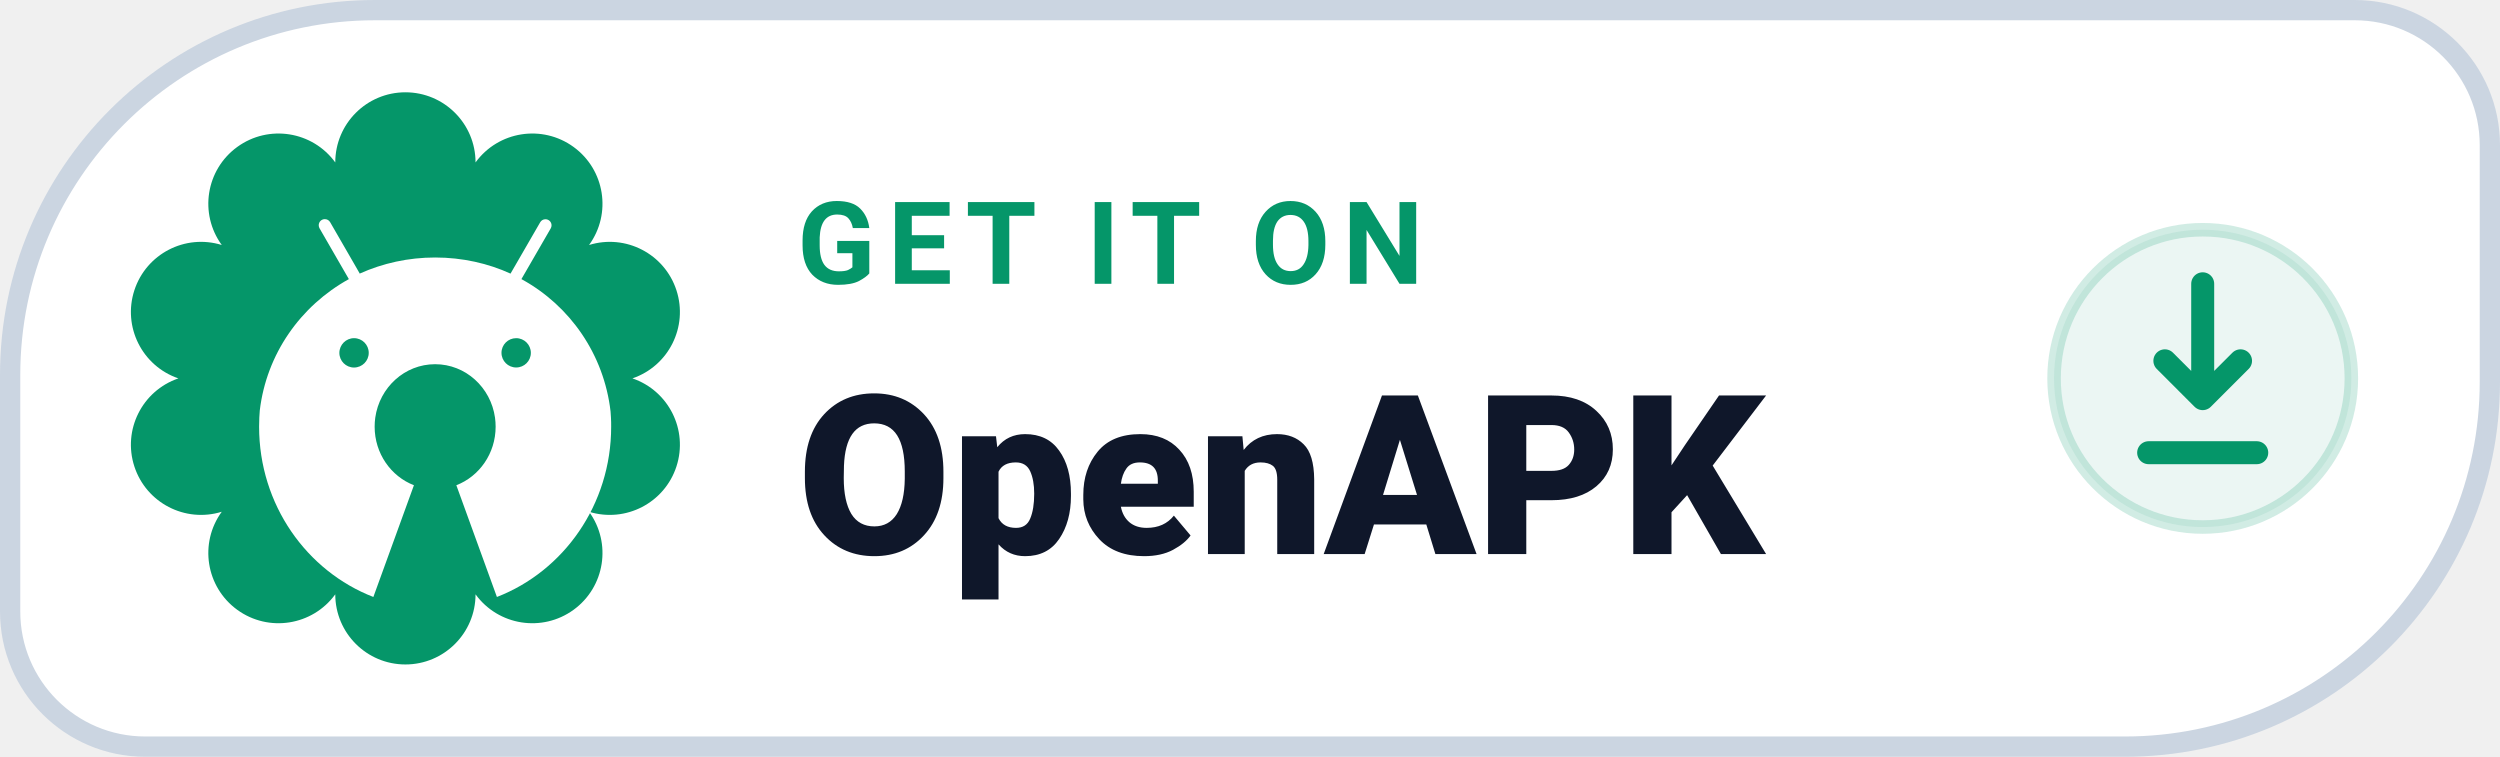
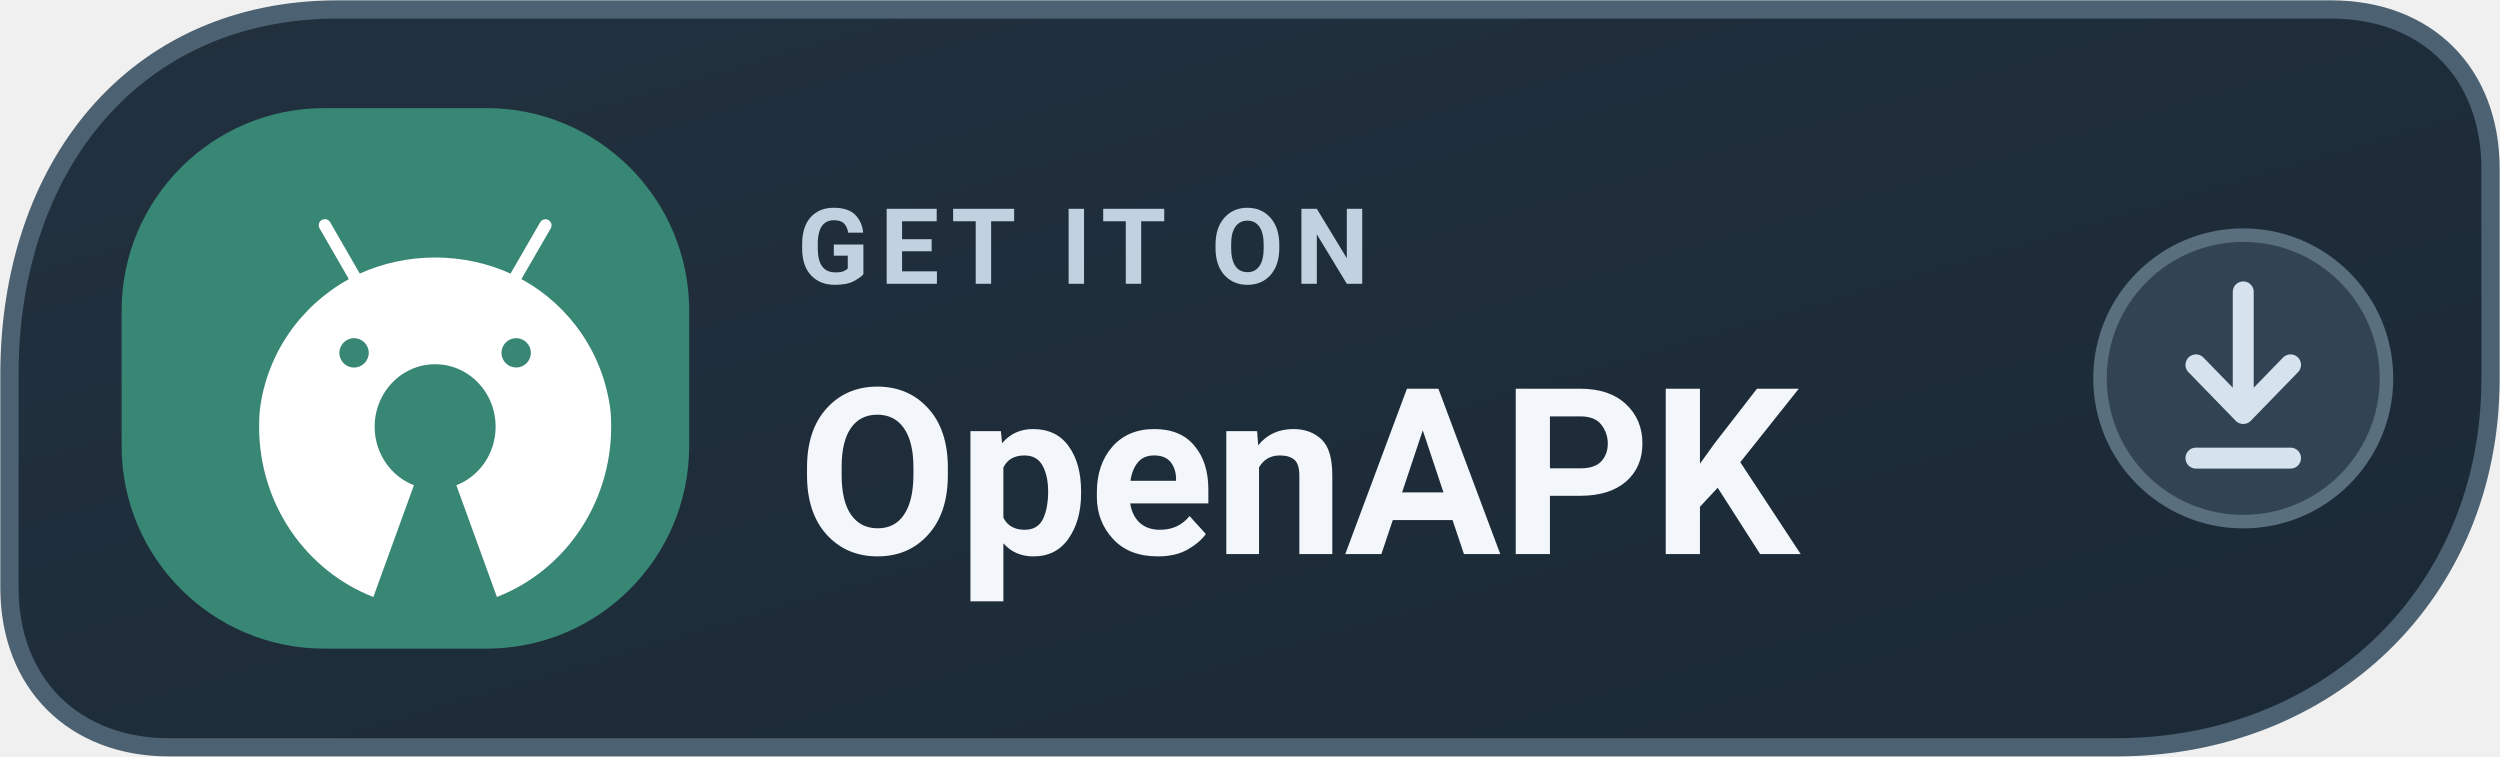
<svg xmlns="http://www.w3.org/2000/svg" width="185" height="56" viewBox="0 0 185 56" role="img" aria-label="GET IT ON OpenAPK">
-   <path d="M 27.75 0.75 H 174.25 A 10.00 10.00 0 0 1 184.25 10.75 V 28.25 A 27.00 27.00 0 0 1 157.25 55.25 H 10.75 A 10.00 10.00 0 0 1 0.75 45.25 V 27.75 A 27.00 27.00 0 0 1 27.75 0.75 Z" fill="#FFFFFF" stroke="#CBD5E1" stroke-width="1.5" />
-   <path d="M 24.81 12.02 A 5.19 5.19 0 0 1 35.19 12.02 A 5.19 5.19 0 0 1 43.59 18.13 A 5.19 5.19 0 0 1 46.80 28.00 A 5.19 5.19 0 0 1 43.59 37.87 A 5.19 5.19 0 0 1 35.19 43.98 A 5.19 5.19 0 0 1 24.81 43.98 A 5.19 5.19 0 0 1 16.41 37.87 A 5.19 5.19 0 0 1 13.20 28.00 A 5.19 5.19 0 0 1 16.41 18.13 A 5.19 5.19 0 0 1 24.81 12.02 Z" fill="#059669" />
+   <defs>
+     <linearGradient id="dopenapkd" x1="0" y1="0" x2="1" y2="1">
+       <stop stop-color="#22313F" />
+       <stop offset="1" stop-color="#1B2936" />
+     </linearGradient>
+   </defs>
+   <path d="M25 .7H172.5C179.6.7 184.3 5.4 184.3 12.5V28c0 16-12.1 27.3-27.7 27.3H12.5C5.5 55.3.7 50.6.7 43.5V27.7C.7 12.5 9.8.7 25 .7Z" fill="url(#dopenapkd)" stroke="#4C6171" stroke-width="1.35" />
+   <rect x="9" y="8" width="42" height="40" rx="15" fill="#388674" />
  <g transform="translate(17 15) scale(0.038)">
    <path fill="#FFFFFF" d="M742.4,418.6c-0.2-4.1-0.5-8.1-0.8-12.2c-12.9-111.3-79-205.3-171.9-256.7l-1.7-0.9l0,0l9.2-15.9l47.9-82.9c1-1.7,1.6-3.7,1.6-5.9c0-6.6-5.3-11.9-11.9-11.9c-4.4,0-8.2,2.4-10.2,5.9l0,0l-47.9,82.9l-9.9,17.1c-43.1-19.8-93.6-31.4-146.8-31.4c-52.3,0-102,11.2-146.8,31.3l0,0.1l-2.2,0.9c0.7-0.3,1.5-0.7,2.2-1l-9.8-17.1l-47.9-83c-2.1-3.6-5.9-5.9-10.3-5.9c-6.6,0-11.9,5.3-11.9,11.9c0,2.2,0.6,4.2,1.6,6l0,0l47.9,83l9.2,15.9C137.6,201,71.5,294.8,58.5,404.8c-0.4,4.6-0.7,9.2-0.9,13.8c-0.3,5.8-0.4,11.7-0.4,17.6c0,151.8,92.5,281.2,222.5,331.6l79-217.6c-44.7-17.3-76.5-61.8-76.5-114c0-6,0.4-11.9,1.2-17.6c8.3-58.9,57.3-104.1,116.6-104.1c59.3,0,108.4,45.2,116.6,104.1c0.8,5.8,1.2,11.6,1.2,17.6c0,52.2-31.8,96.7-76.5,114l79,217.6c130-50.4,222.5-179.8,222.5-331.6C742.9,430.3,742.7,424.4,742.4,418.6z M242.1,263.8c15.8,0,28.6,12.8,28.6,28.6c0,15.8-12.8,28.5-28.6,28.6c-15.8,0-28.6-12.8-28.6-28.6C213.6,276.6,226.4,263.8,242.1,263.8z M557.8,263.8c15.8,0,28.6,12.8,28.6,28.6c0,15.8-12.8,28.5-28.6,28.5c-15.8,0-28.6-12.8-28.6-28.6C529.2,276.6,542,263.8,557.8,263.8z" />
  </g>
-   <text x="59" y="21" fill="#059669" font-family="-apple-system,BlinkMacSystemFont,'Segoe UI',Roboto,Helvetica,Arial,sans-serif" font-size="8.5" font-weight="700" letter-spacing=".9">GET IT ON</text>
-   <text x="59" y="41" fill="#0F172A" font-family="-apple-system,BlinkMacSystemFont,'Segoe UI',Roboto,Helvetica,Arial,sans-serif" font-size="16.5" font-weight="800">OpenAPK</text>
-   <circle cx="163" cy="28" r="11" fill="#05966914" stroke="#0596692E" stroke-width="1" />
-   <path d="M163 21v8.5m0 0l-2.8-2.8m2.8 2.8l2.8-2.8" fill="none" stroke="#059669" stroke-width="1.7" stroke-linecap="round" stroke-linejoin="round" />
-   <path d="M159 33.5h8" fill="none" stroke="#059669" stroke-width="1.7" stroke-linecap="round" />
+   <text x="59" y="21" fill="#C1D1DF" font-family="-apple-system,BlinkMacSystemFont,'Segoe UI',Roboto,Arial,sans-serif" font-size="7.8" font-weight="650" letter-spacing=".8">GET IT ON</text>
+   <text x="59" y="41" fill="#F3F7FB" font-family="-apple-system,BlinkMacSystemFont,'Segoe UI',Roboto,Arial,sans-serif" font-size="17.2" font-weight="720">OpenAPK</text>
+   <circle cx="166" cy="28" r="10.6" fill="#324453" stroke="#5A6F7D" stroke-width="1" />
+   <path d="M166 21.6v9m0 0-3.5-3.6m3.5 3.6 3.5-3.6m-7 6.9h7" fill="none" stroke="#D6E3EF" stroke-width="1.55" stroke-linecap="round" stroke-linejoin="round" />
</svg>
